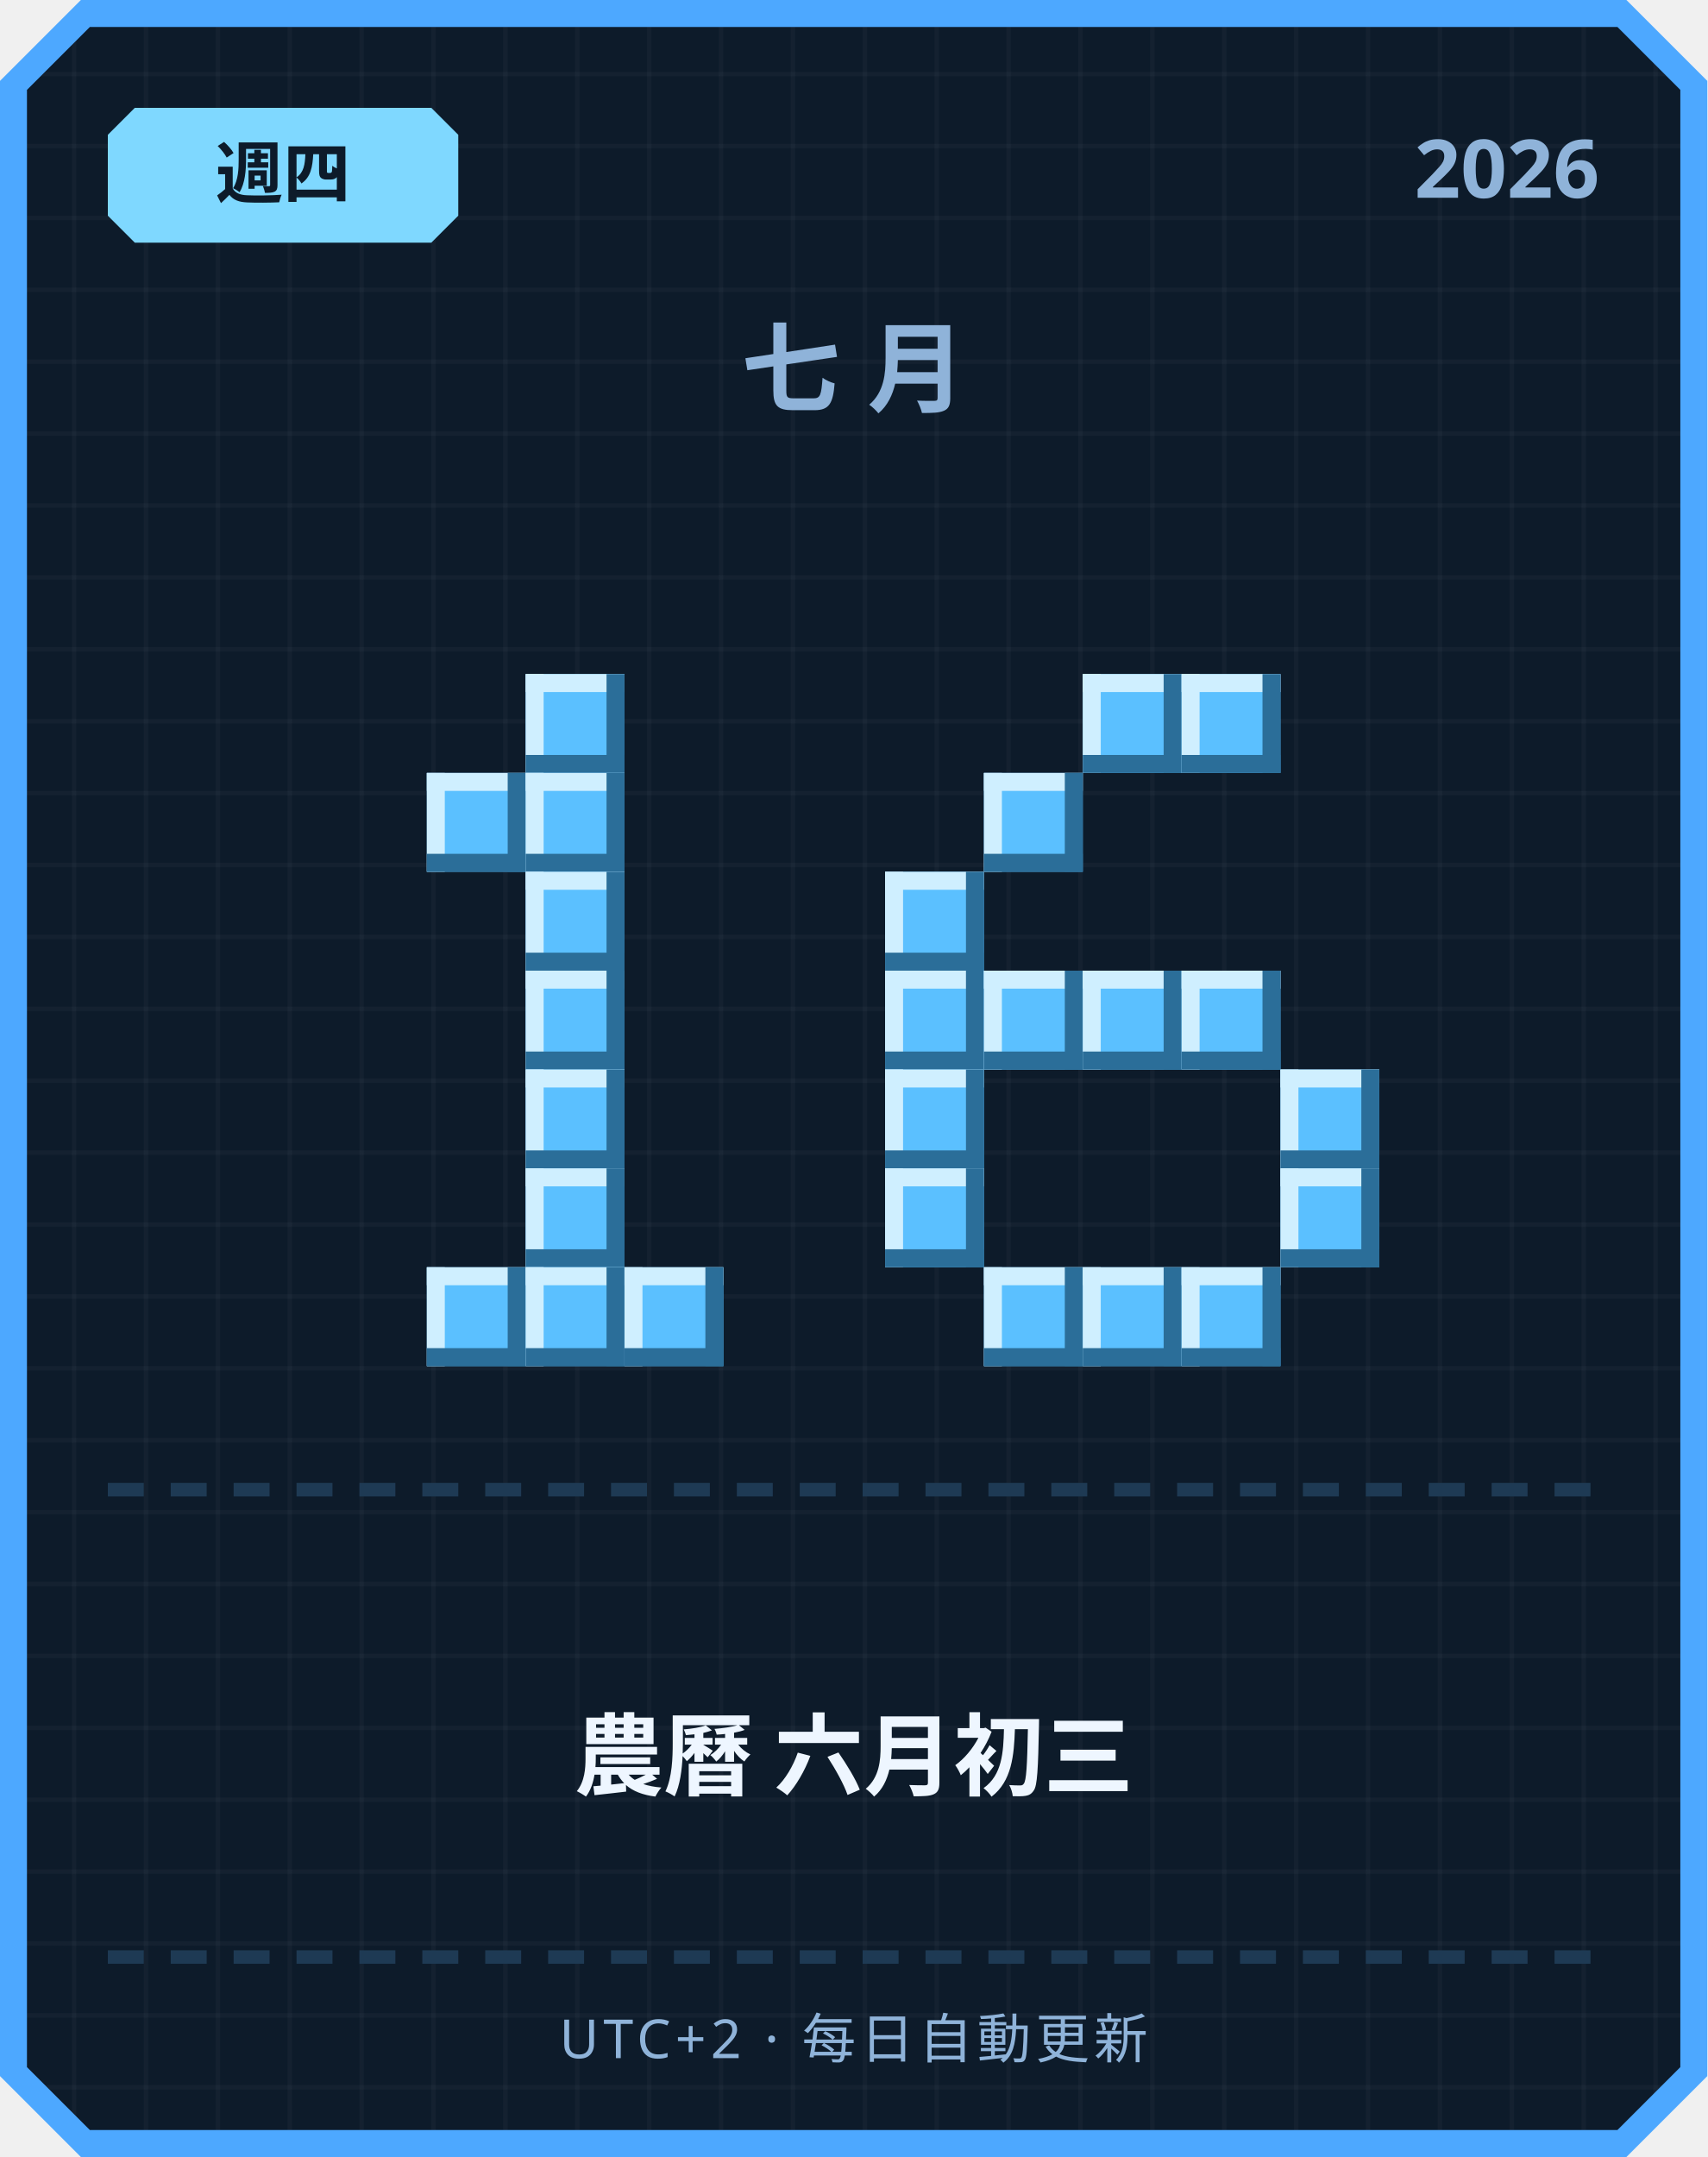
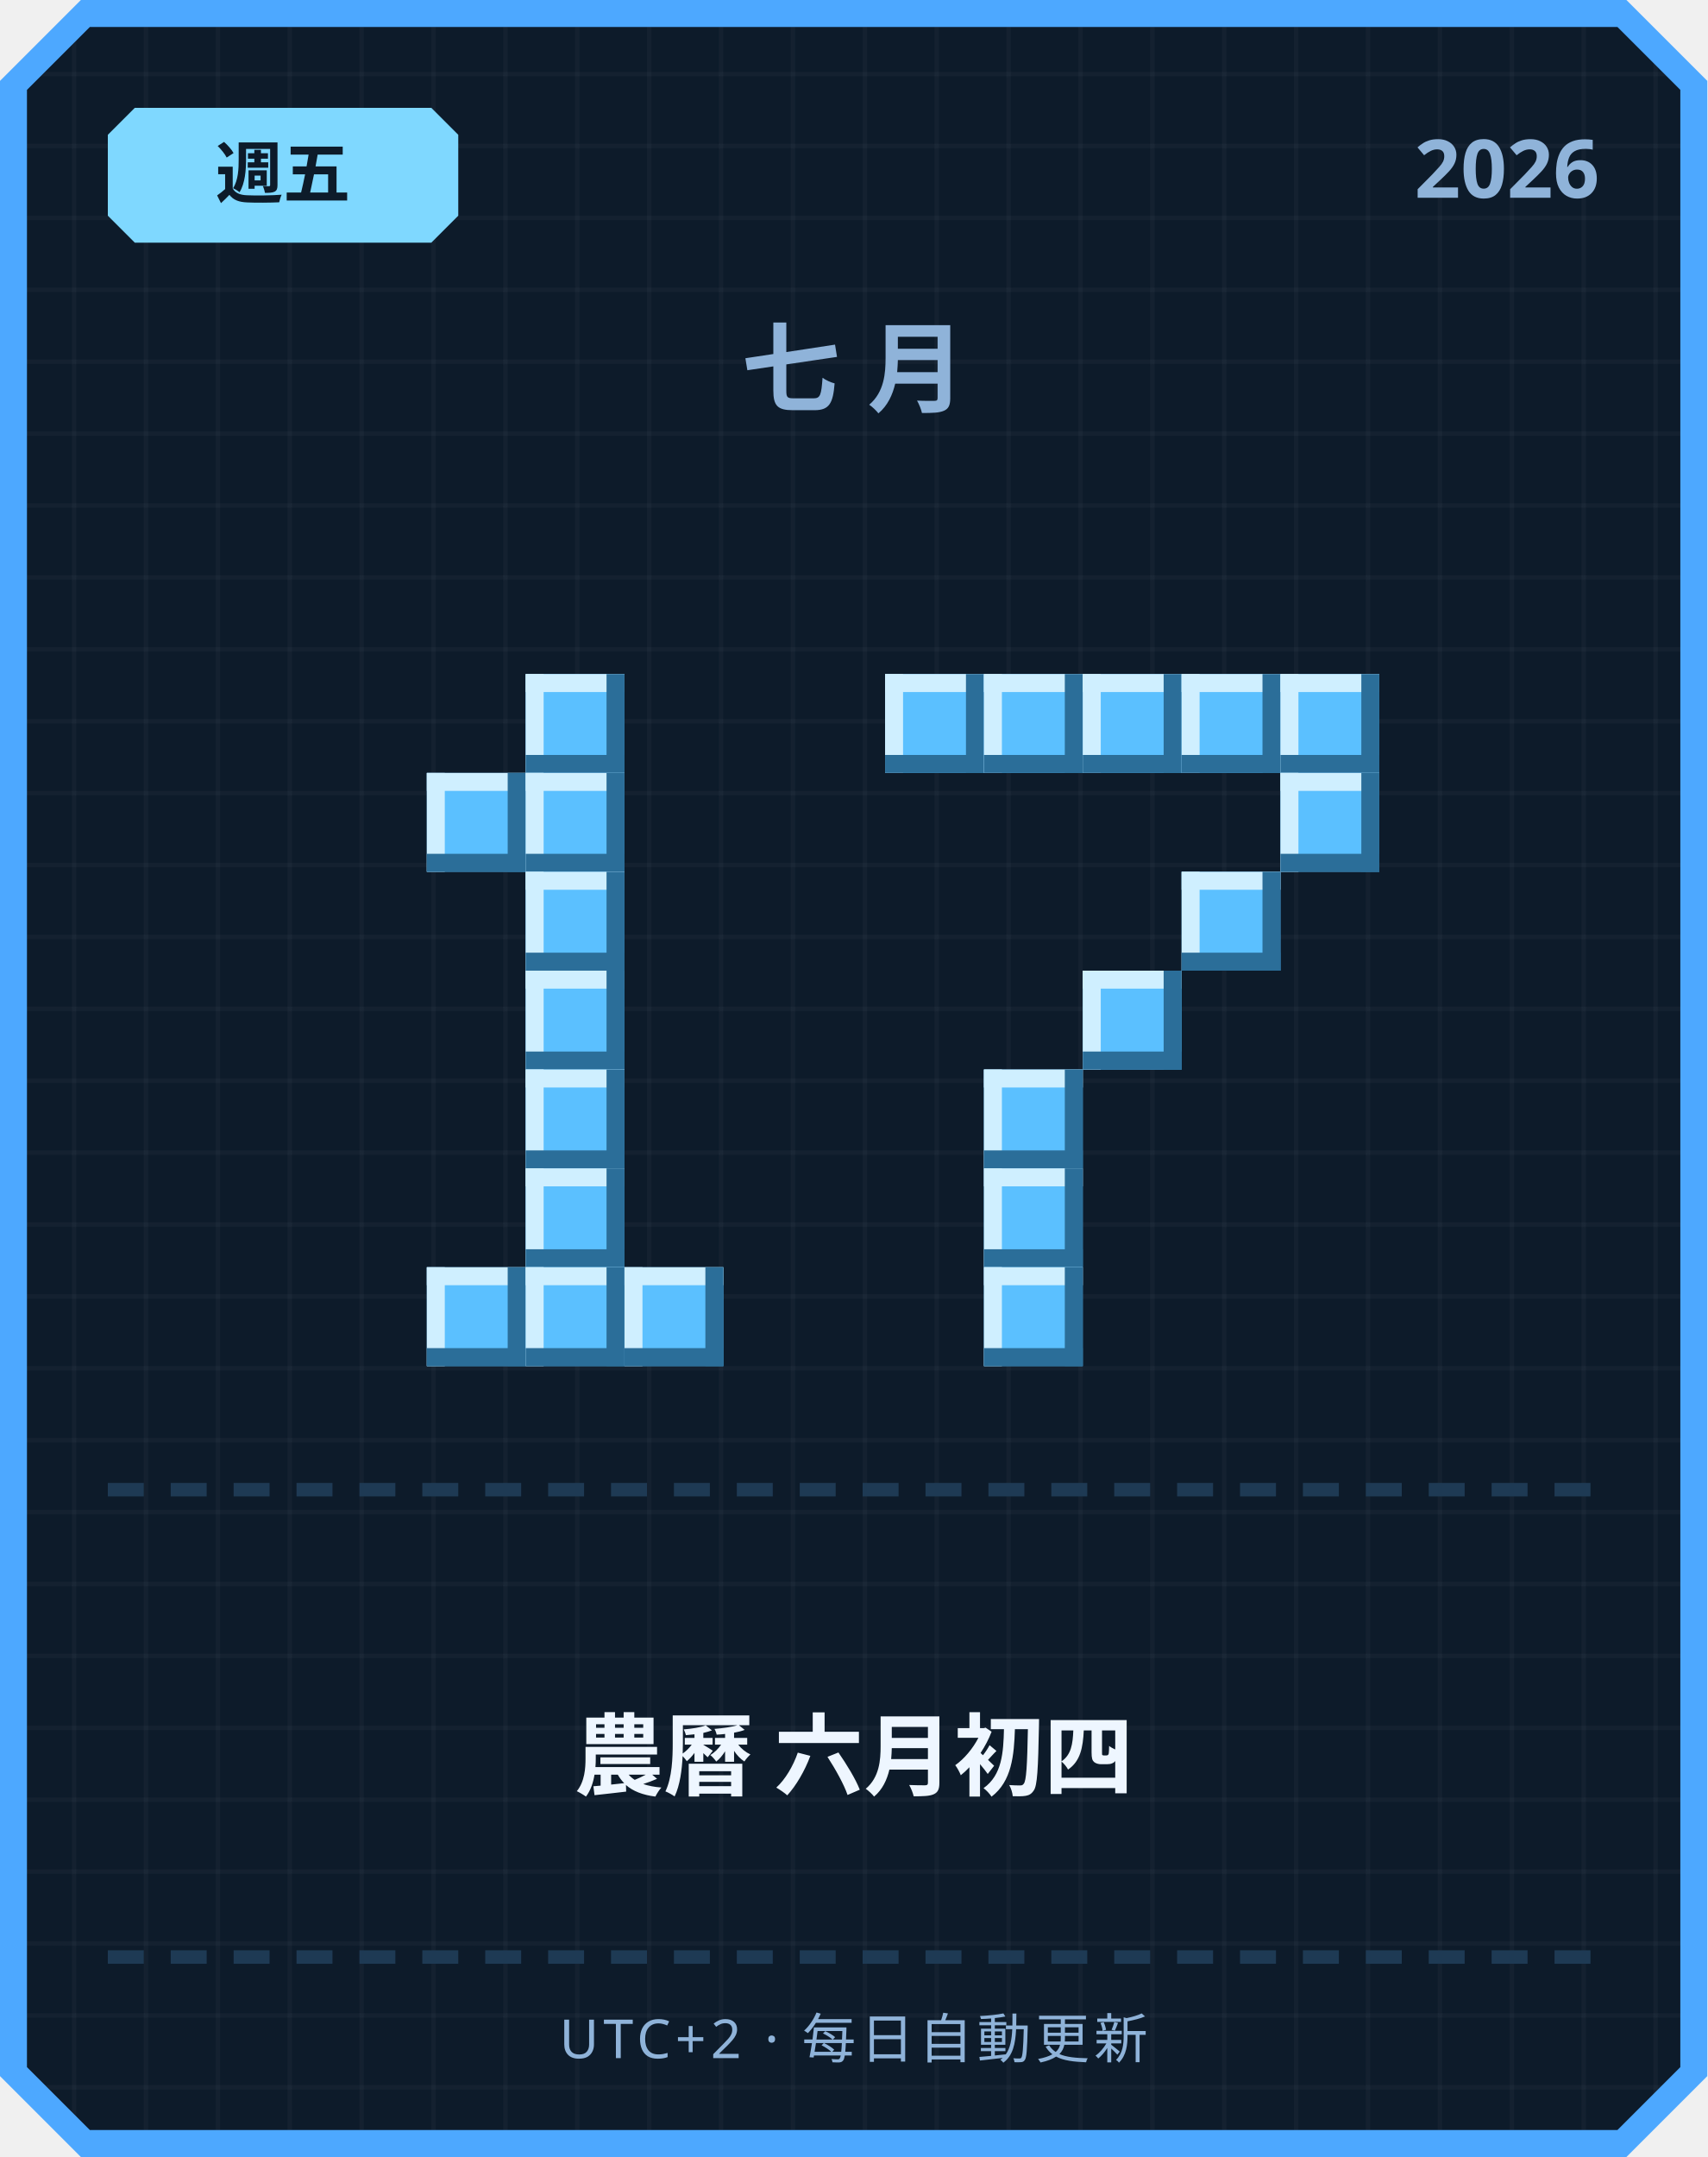
<svg xmlns="http://www.w3.org/2000/svg" width="380" height="480" viewBox="0 0 380 480">
  <defs>
    <pattern id="grid" width="16" height="16" patternUnits="userSpaceOnUse">
      <rect width="16" height="16" fill="#0d1b2a" />
      <rect width="1" height="16" fill="#ffffff" opacity="0.03" />
      <rect width="16" height="1" fill="#ffffff" opacity="0.03" />
    </pattern>
  </defs>
  <path d="M 18,0 L 362,0 L 380,18 L 380,462 L 362,480 L 18,480 L 0,462 L 0,18 Z" fill="#4da8ff" />
  <path d="M 20,6 L 360,6 L 374,20 L 374,460 L 360,474 L 20,474 L 6,460 L 6,20 Z" fill="url(#grid)" />
  <path d="M 30,24 L 96,24 L 102,30 L 102,48 L 96,54 L 30,54 L 24,48 L 24,30 Z" fill="#7fd8ff" />
-   <text x="63" y="44" text-anchor="middle" font-family="'Segoe UI', sans-serif" font-size="15" font-weight="700" fill="#0d1b2a">週四</text>
+   <text x="63" y="44" text-anchor="middle" font-family="'Segoe UI', sans-serif" font-size="15" font-weight="700" fill="#0d1b2a">週五</text>
  <text x="356" y="44" text-anchor="end" font-family="'Segoe UI', sans-serif" font-size="18" font-weight="700" fill="#8fb3d9">2026</text>
  <text x="190" y="90" text-anchor="middle" font-family="'Segoe UI', sans-serif" font-size="22" font-weight="700" letter-spacing="6" fill="#8fb3d9">七月</text>
  <rect x="117" y="150" width="22" height="22" fill="#5bc0ff" />
  <rect x="117" y="150" width="22" height="4" fill="#cfefff" />
  <rect x="117" y="150" width="4" height="22" fill="#cfefff" />
  <rect x="117" y="168" width="22" height="4" fill="#2b6e99" />
  <rect x="135" y="150" width="4" height="22" fill="#2b6e99" />
  <rect x="95" y="172" width="22" height="22" fill="#5bc0ff" />
  <rect x="95" y="172" width="22" height="4" fill="#cfefff" />
  <rect x="95" y="172" width="4" height="22" fill="#cfefff" />
  <rect x="95" y="190" width="22" height="4" fill="#2b6e99" />
  <rect x="113" y="172" width="4" height="22" fill="#2b6e99" />
  <rect x="117" y="172" width="22" height="22" fill="#5bc0ff" />
  <rect x="117" y="172" width="22" height="4" fill="#cfefff" />
  <rect x="117" y="172" width="4" height="22" fill="#cfefff" />
  <rect x="117" y="190" width="22" height="4" fill="#2b6e99" />
  <rect x="135" y="172" width="4" height="22" fill="#2b6e99" />
  <rect x="117" y="194" width="22" height="22" fill="#5bc0ff" />
  <rect x="117" y="194" width="22" height="4" fill="#cfefff" />
  <rect x="117" y="194" width="4" height="22" fill="#cfefff" />
  <rect x="117" y="212" width="22" height="4" fill="#2b6e99" />
  <rect x="135" y="194" width="4" height="22" fill="#2b6e99" />
  <rect x="117" y="216" width="22" height="22" fill="#5bc0ff" />
  <rect x="117" y="216" width="22" height="4" fill="#cfefff" />
  <rect x="117" y="216" width="4" height="22" fill="#cfefff" />
  <rect x="117" y="234" width="22" height="4" fill="#2b6e99" />
  <rect x="135" y="216" width="4" height="22" fill="#2b6e99" />
  <rect x="117" y="238" width="22" height="22" fill="#5bc0ff" />
  <rect x="117" y="238" width="22" height="4" fill="#cfefff" />
  <rect x="117" y="238" width="4" height="22" fill="#cfefff" />
  <rect x="117" y="256" width="22" height="4" fill="#2b6e99" />
  <rect x="135" y="238" width="4" height="22" fill="#2b6e99" />
  <rect x="117" y="260" width="22" height="22" fill="#5bc0ff" />
  <rect x="117" y="260" width="22" height="4" fill="#cfefff" />
  <rect x="117" y="260" width="4" height="22" fill="#cfefff" />
  <rect x="117" y="278" width="22" height="4" fill="#2b6e99" />
  <rect x="135" y="260" width="4" height="22" fill="#2b6e99" />
  <rect x="95" y="282" width="22" height="22" fill="#5bc0ff" />
  <rect x="95" y="282" width="22" height="4" fill="#cfefff" />
  <rect x="95" y="282" width="4" height="22" fill="#cfefff" />
  <rect x="95" y="300" width="22" height="4" fill="#2b6e99" />
  <rect x="113" y="282" width="4" height="22" fill="#2b6e99" />
  <rect x="117" y="282" width="22" height="22" fill="#5bc0ff" />
  <rect x="117" y="282" width="22" height="4" fill="#cfefff" />
  <rect x="117" y="282" width="4" height="22" fill="#cfefff" />
  <rect x="117" y="300" width="22" height="4" fill="#2b6e99" />
  <rect x="135" y="282" width="4" height="22" fill="#2b6e99" />
  <rect x="139" y="282" width="22" height="22" fill="#5bc0ff" />
  <rect x="139" y="282" width="22" height="4" fill="#cfefff" />
  <rect x="139" y="282" width="4" height="22" fill="#cfefff" />
  <rect x="139" y="300" width="22" height="4" fill="#2b6e99" />
  <rect x="157" y="282" width="4" height="22" fill="#2b6e99" />
+   <rect x="197" y="150" width="22" height="22" fill="#5bc0ff" />
+   <rect x="197" y="150" width="22" height="4" fill="#cfefff" />
+   <rect x="197" y="150" width="4" height="22" fill="#cfefff" />
+   <rect x="197" y="168" width="22" height="4" fill="#2b6e99" />
+   <rect x="215" y="150" width="4" height="22" fill="#2b6e99" />
+   <rect x="219" y="150" width="22" height="22" fill="#5bc0ff" />
+   <rect x="219" y="150" width="22" height="4" fill="#cfefff" />
+   <rect x="219" y="150" width="4" height="22" fill="#cfefff" />
+   <rect x="219" y="168" width="22" height="4" fill="#2b6e99" />
+   <rect x="237" y="150" width="4" height="22" fill="#2b6e99" />
  <rect x="241" y="150" width="22" height="22" fill="#5bc0ff" />
  <rect x="241" y="150" width="22" height="4" fill="#cfefff" />
  <rect x="241" y="150" width="4" height="22" fill="#cfefff" />
  <rect x="241" y="168" width="22" height="4" fill="#2b6e99" />
  <rect x="259" y="150" width="4" height="22" fill="#2b6e99" />
  <rect x="263" y="150" width="22" height="22" fill="#5bc0ff" />
  <rect x="263" y="150" width="22" height="4" fill="#cfefff" />
  <rect x="263" y="150" width="4" height="22" fill="#cfefff" />
  <rect x="263" y="168" width="22" height="4" fill="#2b6e99" />
  <rect x="281" y="150" width="4" height="22" fill="#2b6e99" />
-   <rect x="219" y="172" width="22" height="22" fill="#5bc0ff" />
-   <rect x="219" y="172" width="22" height="4" fill="#cfefff" />
-   <rect x="219" y="172" width="4" height="22" fill="#cfefff" />
-   <rect x="219" y="190" width="22" height="4" fill="#2b6e99" />
-   <rect x="237" y="172" width="4" height="22" fill="#2b6e99" />
-   <rect x="197" y="194" width="22" height="22" fill="#5bc0ff" />
-   <rect x="197" y="194" width="22" height="4" fill="#cfefff" />
-   <rect x="197" y="194" width="4" height="22" fill="#cfefff" />
-   <rect x="197" y="212" width="22" height="4" fill="#2b6e99" />
-   <rect x="215" y="194" width="4" height="22" fill="#2b6e99" />
-   <rect x="197" y="216" width="22" height="22" fill="#5bc0ff" />
-   <rect x="197" y="216" width="22" height="4" fill="#cfefff" />
-   <rect x="197" y="216" width="4" height="22" fill="#cfefff" />
-   <rect x="197" y="234" width="22" height="4" fill="#2b6e99" />
-   <rect x="215" y="216" width="4" height="22" fill="#2b6e99" />
-   <rect x="219" y="216" width="22" height="22" fill="#5bc0ff" />
-   <rect x="219" y="216" width="22" height="4" fill="#cfefff" />
-   <rect x="219" y="216" width="4" height="22" fill="#cfefff" />
-   <rect x="219" y="234" width="22" height="4" fill="#2b6e99" />
-   <rect x="237" y="216" width="4" height="22" fill="#2b6e99" />
+   <rect x="285" y="150" width="22" height="22" fill="#5bc0ff" />
+   <rect x="285" y="150" width="22" height="4" fill="#cfefff" />
+   <rect x="285" y="150" width="4" height="22" fill="#cfefff" />
+   <rect x="285" y="168" width="22" height="4" fill="#2b6e99" />
+   <rect x="303" y="150" width="4" height="22" fill="#2b6e99" />
+   <rect x="285" y="172" width="22" height="22" fill="#5bc0ff" />
+   <rect x="285" y="172" width="22" height="4" fill="#cfefff" />
+   <rect x="285" y="172" width="4" height="22" fill="#cfefff" />
+   <rect x="285" y="190" width="22" height="4" fill="#2b6e99" />
+   <rect x="303" y="172" width="4" height="22" fill="#2b6e99" />
+   <rect x="263" y="194" width="22" height="22" fill="#5bc0ff" />
+   <rect x="263" y="194" width="22" height="4" fill="#cfefff" />
+   <rect x="263" y="194" width="4" height="22" fill="#cfefff" />
+   <rect x="263" y="212" width="22" height="4" fill="#2b6e99" />
+   <rect x="281" y="194" width="4" height="22" fill="#2b6e99" />
  <rect x="241" y="216" width="22" height="22" fill="#5bc0ff" />
  <rect x="241" y="216" width="22" height="4" fill="#cfefff" />
  <rect x="241" y="216" width="4" height="22" fill="#cfefff" />
  <rect x="241" y="234" width="22" height="4" fill="#2b6e99" />
  <rect x="259" y="216" width="4" height="22" fill="#2b6e99" />
-   <rect x="263" y="216" width="22" height="22" fill="#5bc0ff" />
-   <rect x="263" y="216" width="22" height="4" fill="#cfefff" />
-   <rect x="263" y="216" width="4" height="22" fill="#cfefff" />
-   <rect x="263" y="234" width="22" height="4" fill="#2b6e99" />
-   <rect x="281" y="216" width="4" height="22" fill="#2b6e99" />
-   <rect x="197" y="238" width="22" height="22" fill="#5bc0ff" />
-   <rect x="197" y="238" width="22" height="4" fill="#cfefff" />
-   <rect x="197" y="238" width="4" height="22" fill="#cfefff" />
-   <rect x="197" y="256" width="22" height="4" fill="#2b6e99" />
-   <rect x="215" y="238" width="4" height="22" fill="#2b6e99" />
-   <rect x="285" y="238" width="22" height="22" fill="#5bc0ff" />
-   <rect x="285" y="238" width="22" height="4" fill="#cfefff" />
-   <rect x="285" y="238" width="4" height="22" fill="#cfefff" />
-   <rect x="285" y="256" width="22" height="4" fill="#2b6e99" />
-   <rect x="303" y="238" width="4" height="22" fill="#2b6e99" />
-   <rect x="197" y="260" width="22" height="22" fill="#5bc0ff" />
-   <rect x="197" y="260" width="22" height="4" fill="#cfefff" />
-   <rect x="197" y="260" width="4" height="22" fill="#cfefff" />
-   <rect x="197" y="278" width="22" height="4" fill="#2b6e99" />
-   <rect x="215" y="260" width="4" height="22" fill="#2b6e99" />
-   <rect x="285" y="260" width="22" height="22" fill="#5bc0ff" />
-   <rect x="285" y="260" width="22" height="4" fill="#cfefff" />
-   <rect x="285" y="260" width="4" height="22" fill="#cfefff" />
-   <rect x="285" y="278" width="22" height="4" fill="#2b6e99" />
-   <rect x="303" y="260" width="4" height="22" fill="#2b6e99" />
+   <rect x="219" y="238" width="22" height="22" fill="#5bc0ff" />
+   <rect x="219" y="238" width="22" height="4" fill="#cfefff" />
+   <rect x="219" y="238" width="4" height="22" fill="#cfefff" />
+   <rect x="219" y="256" width="22" height="4" fill="#2b6e99" />
+   <rect x="237" y="238" width="4" height="22" fill="#2b6e99" />
+   <rect x="219" y="260" width="22" height="22" fill="#5bc0ff" />
+   <rect x="219" y="260" width="22" height="4" fill="#cfefff" />
+   <rect x="219" y="260" width="4" height="22" fill="#cfefff" />
+   <rect x="219" y="278" width="22" height="4" fill="#2b6e99" />
+   <rect x="237" y="260" width="4" height="22" fill="#2b6e99" />
  <rect x="219" y="282" width="22" height="22" fill="#5bc0ff" />
  <rect x="219" y="282" width="22" height="4" fill="#cfefff" />
  <rect x="219" y="282" width="4" height="22" fill="#cfefff" />
  <rect x="219" y="300" width="22" height="4" fill="#2b6e99" />
  <rect x="237" y="282" width="4" height="22" fill="#2b6e99" />
-   <rect x="241" y="282" width="22" height="22" fill="#5bc0ff" />
-   <rect x="241" y="282" width="22" height="4" fill="#cfefff" />
-   <rect x="241" y="282" width="4" height="22" fill="#cfefff" />
-   <rect x="241" y="300" width="22" height="4" fill="#2b6e99" />
-   <rect x="259" y="282" width="4" height="22" fill="#2b6e99" />
-   <rect x="263" y="282" width="22" height="22" fill="#5bc0ff" />
-   <rect x="263" y="282" width="22" height="4" fill="#cfefff" />
-   <rect x="263" y="282" width="4" height="22" fill="#cfefff" />
-   <rect x="263" y="300" width="22" height="4" fill="#2b6e99" />
-   <rect x="281" y="282" width="4" height="22" fill="#2b6e99" />
  <rect x="24" y="330" width="8" height="3" fill="#1e3a54" />
  <rect x="38" y="330" width="8" height="3" fill="#1e3a54" />
  <rect x="52" y="330" width="8" height="3" fill="#1e3a54" />
  <rect x="66" y="330" width="8" height="3" fill="#1e3a54" />
  <rect x="80" y="330" width="8" height="3" fill="#1e3a54" />
  <rect x="94" y="330" width="8" height="3" fill="#1e3a54" />
  <rect x="108" y="330" width="8" height="3" fill="#1e3a54" />
  <rect x="122" y="330" width="8" height="3" fill="#1e3a54" />
  <rect x="136" y="330" width="8" height="3" fill="#1e3a54" />
  <rect x="150" y="330" width="8" height="3" fill="#1e3a54" />
  <rect x="164" y="330" width="8" height="3" fill="#1e3a54" />
  <rect x="178" y="330" width="8" height="3" fill="#1e3a54" />
  <rect x="192" y="330" width="8" height="3" fill="#1e3a54" />
  <rect x="206" y="330" width="8" height="3" fill="#1e3a54" />
  <rect x="220" y="330" width="8" height="3" fill="#1e3a54" />
  <rect x="234" y="330" width="8" height="3" fill="#1e3a54" />
  <rect x="248" y="330" width="8" height="3" fill="#1e3a54" />
  <rect x="262" y="330" width="8" height="3" fill="#1e3a54" />
  <rect x="276" y="330" width="8" height="3" fill="#1e3a54" />
  <rect x="290" y="330" width="8" height="3" fill="#1e3a54" />
  <rect x="304" y="330" width="8" height="3" fill="#1e3a54" />
  <rect x="318" y="330" width="8" height="3" fill="#1e3a54" />
  <rect x="332" y="330" width="8" height="3" fill="#1e3a54" />
  <rect x="346" y="330" width="8" height="3" fill="#1e3a54" />
-   <text x="190" y="398" text-anchor="middle" font-family="'Segoe UI', 'Microsoft JhengHei', sans-serif" font-size="20" font-weight="700" fill="#eef6ff">農曆 六月初三</text>
+   <text x="190" y="398" text-anchor="middle" font-family="'Segoe UI', 'Microsoft JhengHei', sans-serif" font-size="20" font-weight="700" fill="#eef6ff">農曆 六月初四</text>
  <rect x="24" y="434" width="8" height="3" fill="#1e3a54" />
  <rect x="38" y="434" width="8" height="3" fill="#1e3a54" />
  <rect x="52" y="434" width="8" height="3" fill="#1e3a54" />
  <rect x="66" y="434" width="8" height="3" fill="#1e3a54" />
  <rect x="80" y="434" width="8" height="3" fill="#1e3a54" />
  <rect x="94" y="434" width="8" height="3" fill="#1e3a54" />
  <rect x="108" y="434" width="8" height="3" fill="#1e3a54" />
  <rect x="122" y="434" width="8" height="3" fill="#1e3a54" />
  <rect x="136" y="434" width="8" height="3" fill="#1e3a54" />
  <rect x="150" y="434" width="8" height="3" fill="#1e3a54" />
  <rect x="164" y="434" width="8" height="3" fill="#1e3a54" />
  <rect x="178" y="434" width="8" height="3" fill="#1e3a54" />
  <rect x="192" y="434" width="8" height="3" fill="#1e3a54" />
  <rect x="206" y="434" width="8" height="3" fill="#1e3a54" />
  <rect x="220" y="434" width="8" height="3" fill="#1e3a54" />
  <rect x="234" y="434" width="8" height="3" fill="#1e3a54" />
  <rect x="248" y="434" width="8" height="3" fill="#1e3a54" />
  <rect x="262" y="434" width="8" height="3" fill="#1e3a54" />
  <rect x="276" y="434" width="8" height="3" fill="#1e3a54" />
  <rect x="290" y="434" width="8" height="3" fill="#1e3a54" />
  <rect x="304" y="434" width="8" height="3" fill="#1e3a54" />
  <rect x="318" y="434" width="8" height="3" fill="#1e3a54" />
  <rect x="332" y="434" width="8" height="3" fill="#1e3a54" />
  <rect x="346" y="434" width="8" height="3" fill="#1e3a54" />
  <text x="190" y="458" text-anchor="middle" font-family="'Segoe UI', sans-serif" font-size="12" letter-spacing="1" fill="#8fb3d9">UTC+2 · 每日自動更新</text>
</svg>
